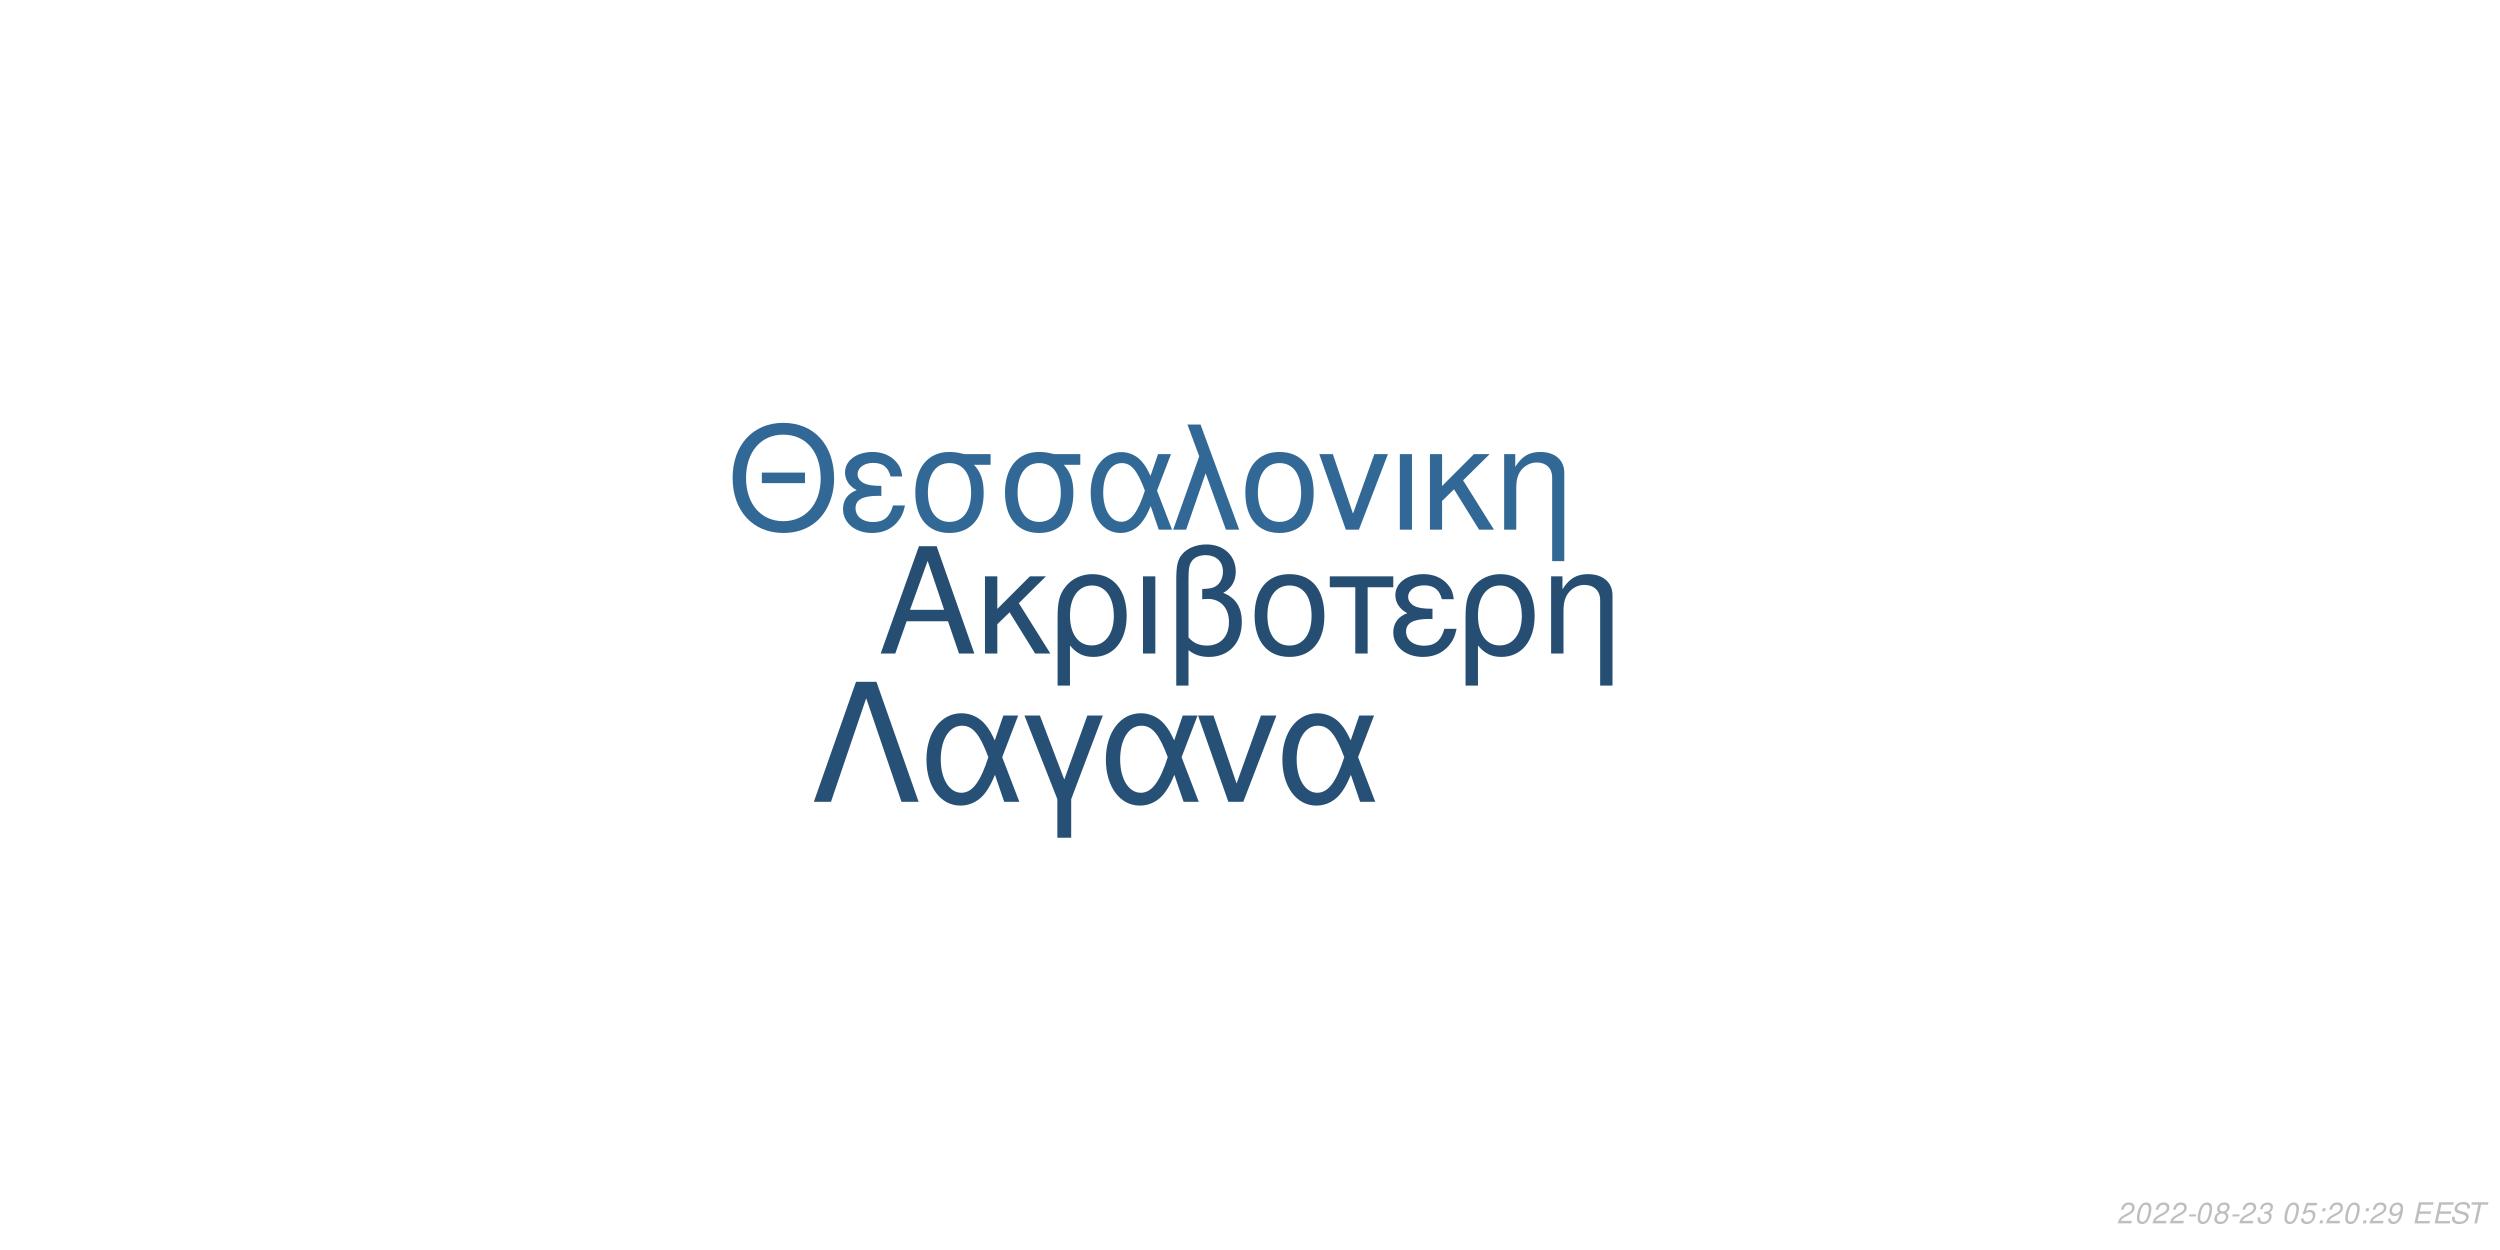
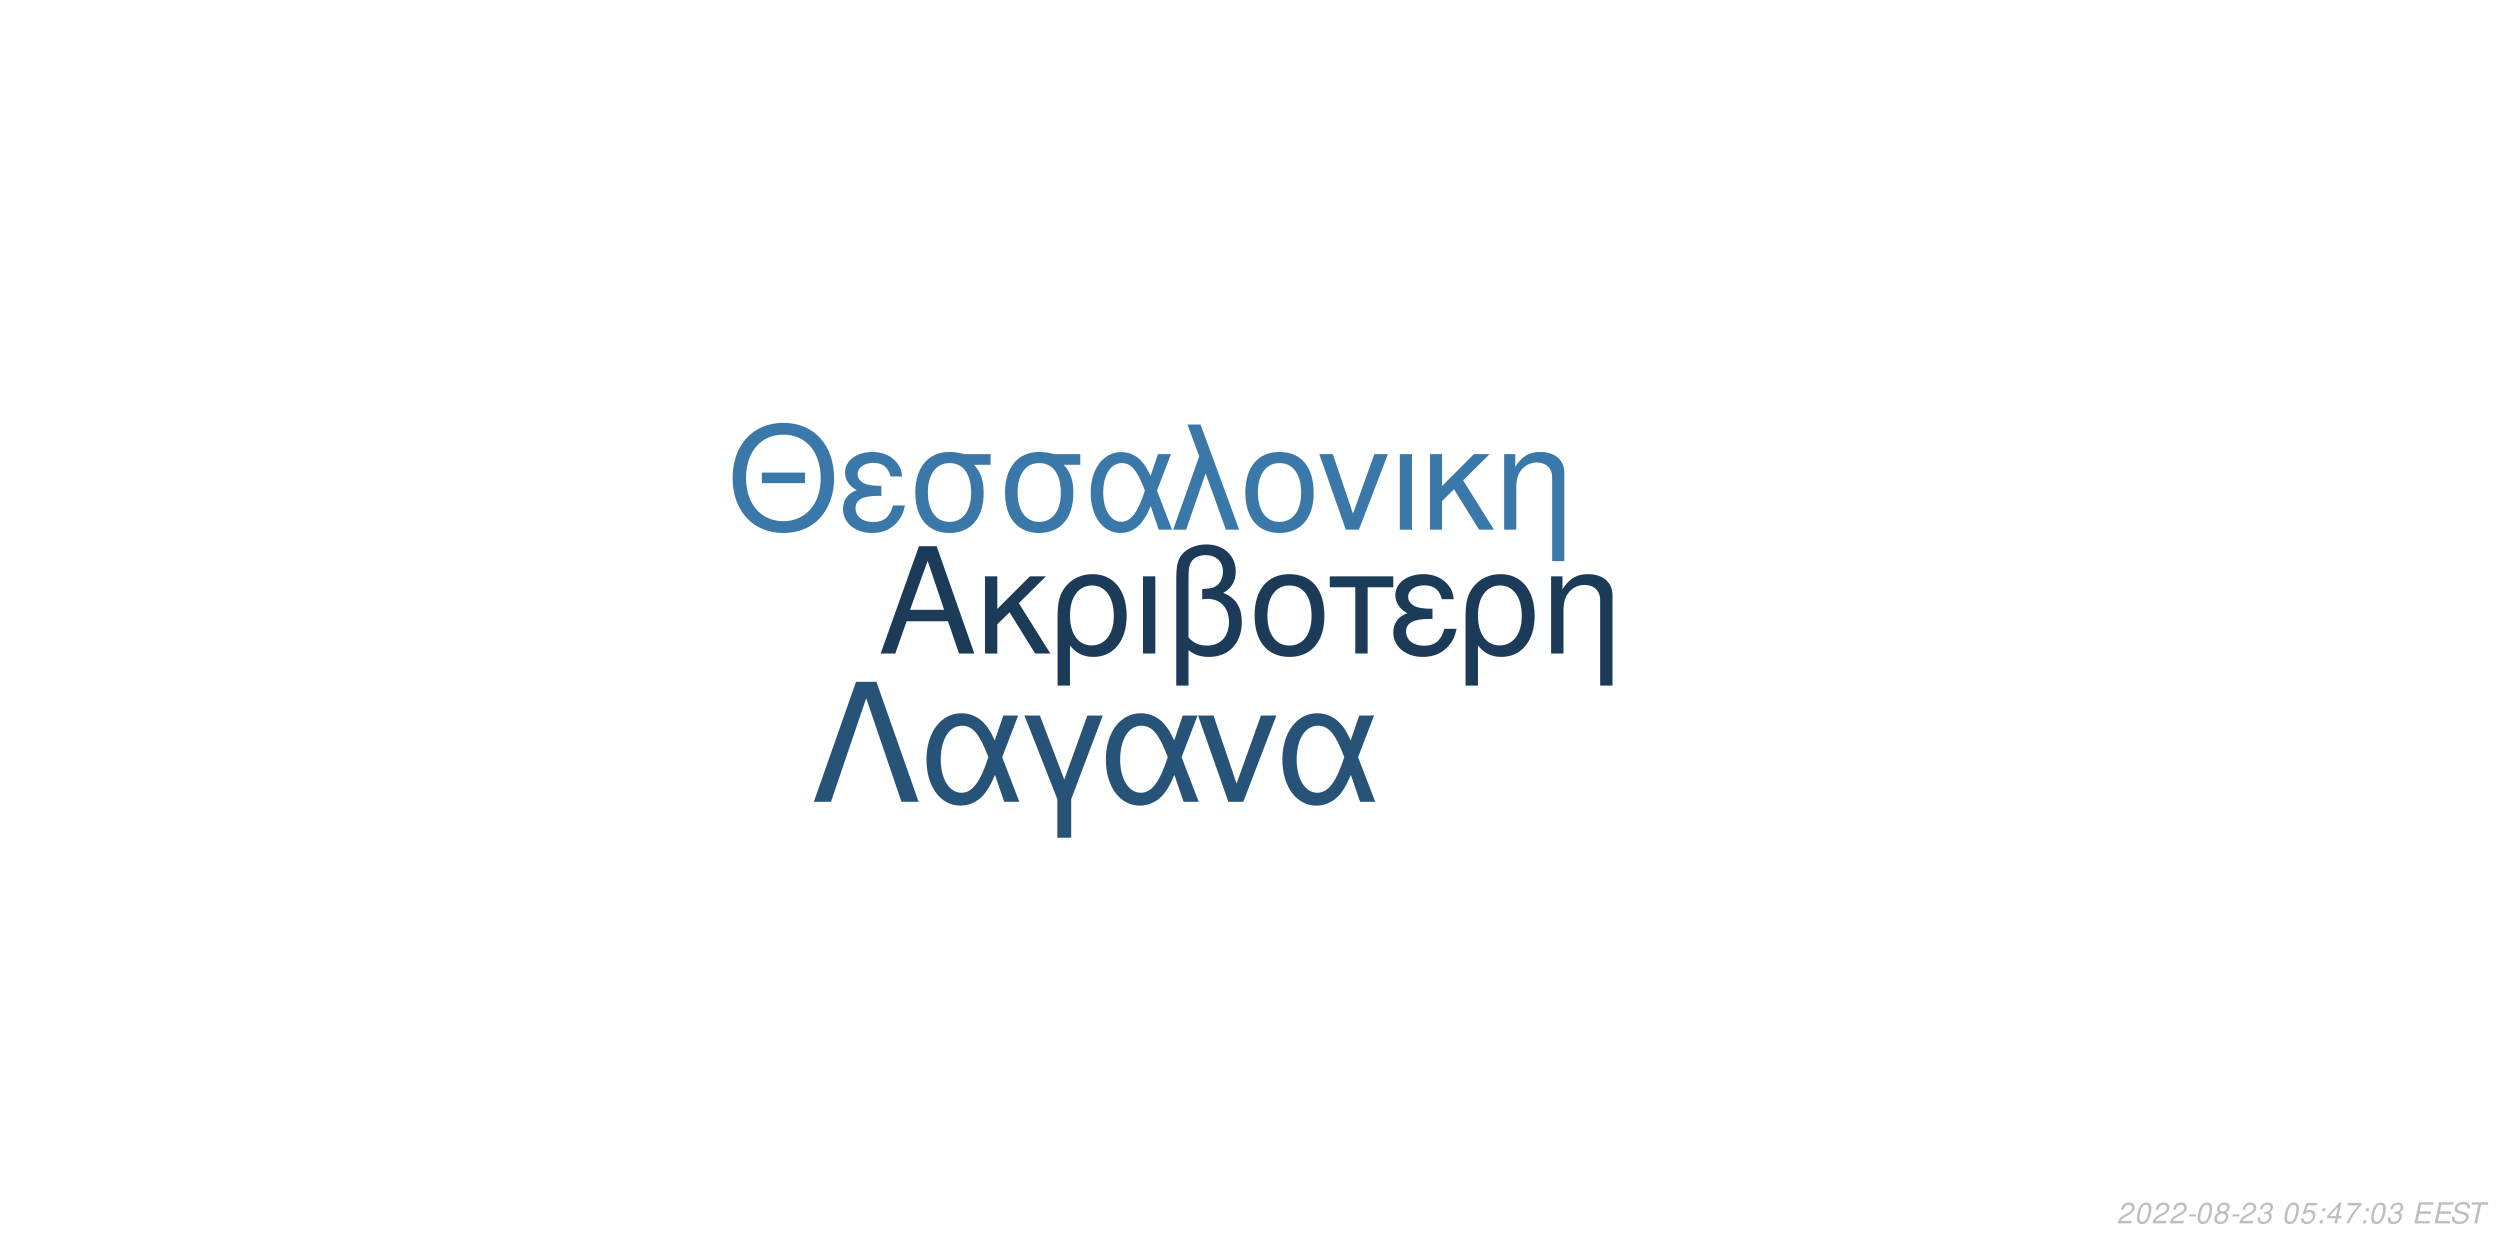
<svg xmlns="http://www.w3.org/2000/svg" xmlns:xlink="http://www.w3.org/1999/xlink" width="864pt" height="432pt" viewBox="0 0 864 432" version="1.1">
  <defs>
    <g>
      <symbol overflow="visible" id="glyph0-0">
        <path style="stroke:none;" d="" />
      </symbol>
      <symbol overflow="visible" id="glyph0-1">
        <path style="stroke:none;" d="M 24.125 -11.141 L 27.938 0 L 33.234 0 L 20.203 -37.094 L 14.094 -37.094 L 0.859 0 L 5.906 0 L 9.828 -11.141 Z M 22.797 -15.109 L 11 -15.109 L 17.094 -32.016 Z M 22.797 -15.109 " />
      </symbol>
      <symbol overflow="visible" id="glyph0-2">
        <path style="stroke:none;" d="M 7.172 -15.422 L 7.172 -26.672 L 2.906 -26.672 L 2.906 0 L 7.172 0 L 7.172 -10.125 L 11.406 -14.25 L 20.25 0 L 25.5 0 L 14.609 -17.406 L 23.969 -26.672 L 18.422 -26.672 Z M 7.172 -15.422 " />
      </symbol>
      <symbol overflow="visible" id="glyph0-3">
        <path style="stroke:none;" d="M 3 11.094 L 7.281 11.094 L 7.281 -2.797 C 9.516 -0.047 11.953 1.172 15.375 1.172 C 22.344 1.172 26.875 -4.422 26.875 -13.031 C 26.875 -21.891 22.297 -27.438 15.062 -27.438 C 11.297 -27.438 7.984 -25.906 5.797 -23.156 C 3.672 -20.516 3 -17.969 3 -12.359 Z M 14.906 -23.516 C 19.547 -23.516 22.438 -19.438 22.438 -12.922 C 22.438 -6.812 19.391 -2.797 14.812 -2.797 C 10.172 -2.797 7.281 -6.766 7.281 -13.125 C 7.281 -19.484 10.234 -23.516 14.906 -23.516 Z M 14.906 -23.516 " />
      </symbol>
      <symbol overflow="visible" id="glyph0-4">
        <path style="stroke:none;" d="M 3.516 0 L 7.781 0 L 7.781 -26.672 L 3.516 -26.672 Z M 3.516 0 " />
      </symbol>
      <symbol overflow="visible" id="glyph0-5">
        <path style="stroke:none;" d="M 4.016 11.094 L 8.25 11.094 L 8.25 -1.172 C 10.172 0.406 12.422 1.172 15.312 1.172 C 22.188 1.172 26.672 -3.609 26.672 -10.891 C 26.672 -15.984 24.578 -19.234 20.25 -20.969 C 23.109 -22.547 24.578 -25.031 24.578 -28.344 C 24.578 -33.844 20.406 -37.703 14.453 -37.703 C 10.938 -37.703 7.734 -36.391 6 -34.25 C 4.484 -32.422 4.016 -30.328 4.016 -25.391 Z M 8.25 -25.656 C 8.25 -29.359 8.5 -30.844 9.469 -32.062 C 10.375 -33.281 12.156 -34 14.094 -34 C 17.812 -34 20.156 -31.812 20.156 -28.297 C 20.156 -25.953 18.984 -23.812 17.297 -23.047 C 16.281 -22.547 15.469 -22.438 12.984 -22.297 L 12.984 -18.781 C 13.734 -18.828 14.344 -18.875 14.969 -18.875 C 19.344 -18.875 22.234 -15.719 22.234 -10.891 C 22.234 -5.906 19.281 -2.75 14.656 -2.75 C 11.953 -2.75 9.922 -3.609 8.25 -5.594 Z M 8.25 -25.656 " />
      </symbol>
      <symbol overflow="visible" id="glyph0-6">
        <path style="stroke:none;" d="M 14.094 -27.438 C 6.562 -27.438 2.094 -22.094 2.094 -13.125 C 2.094 -4.125 6.562 1.172 14.141 1.172 C 21.672 1.172 26.203 -4.172 26.203 -12.922 C 26.203 -22.188 21.828 -27.438 14.094 -27.438 Z M 14.141 -23.516 C 18.938 -23.516 21.781 -19.594 21.781 -12.984 C 21.781 -6.672 18.828 -2.75 14.141 -2.75 C 9.422 -2.75 6.516 -6.672 6.516 -13.125 C 6.516 -19.594 9.422 -23.516 14.141 -23.516 Z M 14.141 -23.516 " />
      </symbol>
      <symbol overflow="visible" id="glyph0-7">
        <path style="stroke:none;" d="M 7.891 0 L 12.156 0 L 12.156 -22.906 L 21.016 -22.906 L 21.016 -26.672 L -0.922 -26.672 L -0.922 -22.906 L 7.891 -22.906 Z M 7.891 0 " />
      </symbol>
      <symbol overflow="visible" id="glyph0-8">
        <path style="stroke:none;" d="M 14.562 -15.469 C 11.344 -15.469 9.562 -15.781 8.297 -16.438 C 6.922 -17.203 6.156 -18.328 6.156 -19.547 C 6.156 -21.891 8.453 -23.562 11.656 -23.562 C 15.062 -23.562 16.953 -22.094 17.812 -18.781 L 21.938 -18.781 C 21.578 -21.266 21.062 -22.5 19.797 -23.922 C 17.812 -26.203 14.906 -27.438 11.453 -27.438 C 5.797 -27.438 1.734 -24.375 1.734 -20.203 C 1.734 -17.609 3.156 -15.375 5.859 -13.938 C 2.797 -12.875 1.016 -10.484 1.016 -7.328 C 1.016 -2.391 5.297 1.172 11.25 1.172 C 14.969 1.172 17.906 -0.109 20.156 -2.641 C 21.578 -4.328 22.297 -5.797 22.906 -8.547 L 18.672 -8.547 C 17.5 -4.422 15.422 -2.703 11.609 -2.703 C 7.938 -2.703 5.438 -4.688 5.438 -7.578 C 5.438 -10.578 7.938 -11.953 13.484 -11.953 C 13.641 -11.953 14.094 -11.953 14.562 -11.906 Z M 14.562 -15.469 " />
      </symbol>
      <symbol overflow="visible" id="glyph0-9">
        <path style="stroke:none;" d="M 3.562 -26.672 L 3.562 0 L 7.844 0 L 7.844 -14.703 C 7.844 -17.906 8.5 -19.891 10.031 -21.531 C 11.406 -22.953 13.188 -23.719 15.062 -23.719 C 18.375 -23.719 20.516 -21.672 20.516 -18.469 L 20.516 11.094 L 24.781 11.094 L 24.781 -20.156 C 24.781 -24.578 21.469 -27.438 16.328 -27.438 C 12.359 -27.438 9.828 -25.906 7.484 -22.188 L 7.484 -26.672 Z M 3.562 -26.672 " />
      </symbol>
      <symbol overflow="visible" id="glyph1-0">
        <path style="stroke:none;" d="" />
      </symbol>
      <symbol overflow="visible" id="glyph1-1">
        <path style="stroke:none;" d="M 26.859 -19.734 L 11.953 -19.734 L 11.953 -16.094 L 26.859 -16.094 Z M 19.328 -36.922 C 8.922 -36.922 1.844 -29.25 1.844 -17.891 C 1.844 -6.484 8.875 1.141 19.391 1.141 C 23.812 1.141 27.703 -0.203 30.641 -2.688 C 34.578 -6.031 36.922 -11.656 36.922 -17.594 C 36.922 -29.297 30 -36.922 19.328 -36.922 Z M 19.328 -32.844 C 27.203 -32.844 32.281 -26.906 32.281 -17.688 C 32.281 -8.922 27.062 -2.938 19.391 -2.938 C 11.609 -2.938 6.484 -8.922 6.484 -17.891 C 6.484 -26.859 11.609 -32.844 19.328 -32.844 Z M 19.328 -32.844 " />
      </symbol>
      <symbol overflow="visible" id="glyph1-2">
        <path style="stroke:none;" d="M 14.25 -15.141 C 11.109 -15.141 9.375 -15.453 8.125 -16.094 C 6.781 -16.844 6.031 -17.938 6.031 -19.141 C 6.031 -21.422 8.266 -23.078 11.406 -23.078 C 14.75 -23.078 16.594 -21.625 17.438 -18.391 L 21.469 -18.391 C 21.125 -20.828 20.625 -22.031 19.391 -23.422 C 17.438 -25.656 14.594 -26.859 11.219 -26.859 C 5.688 -26.859 1.688 -23.875 1.688 -19.781 C 1.688 -17.234 3.094 -15.047 5.734 -13.656 C 2.734 -12.609 1 -10.266 1 -7.172 C 1 -2.344 5.188 1.141 11.016 1.141 C 14.656 1.141 17.547 -0.094 19.734 -2.594 C 21.125 -4.234 21.828 -5.688 22.422 -8.375 L 18.281 -8.375 C 17.141 -4.328 15.094 -2.641 11.359 -2.641 C 7.766 -2.641 5.328 -4.578 5.328 -7.422 C 5.328 -10.359 7.766 -11.703 13.203 -11.703 C 13.359 -11.703 13.797 -11.703 14.25 -11.656 Z M 14.25 -15.141 " />
      </symbol>
      <symbol overflow="visible" id="glyph1-3">
        <path style="stroke:none;" d="M 29 -26.109 L 19.938 -26.109 C 17.594 -26.703 16.438 -26.859 14.703 -26.859 C 7.469 -26.859 2.984 -21.469 2.984 -12.859 C 2.984 -4.031 7.375 1.141 14.797 1.141 C 22.172 1.141 26.609 -4.078 26.609 -12.656 C 26.609 -17.047 25.656 -19.828 23.266 -22.422 L 29 -22.422 Z M 14.797 -23.016 C 19.531 -23.016 22.266 -19.234 22.266 -12.75 C 22.266 -6.531 19.438 -2.688 14.797 -2.688 C 10.172 -2.688 7.328 -6.531 7.328 -12.859 C 7.328 -19.188 10.172 -23.016 14.797 -23.016 Z M 14.797 -23.016 " />
      </symbol>
      <symbol overflow="visible" id="glyph1-4">
        <path style="stroke:none;" d="M 29.344 -26.109 L 24.859 -26.109 L 22.266 -18.578 C 21.125 -21.031 20.484 -22.125 19.328 -23.469 C 17.547 -25.609 14.906 -26.812 12.156 -26.812 C 5.984 -26.812 1.594 -20.984 1.594 -12.812 C 1.594 -4.578 5.828 1.141 11.906 1.141 C 14.953 1.141 17.734 -0.344 19.625 -3.047 C 20.672 -4.531 21.281 -5.688 22.328 -8.172 L 25.109 0 L 29.703 0 L 24.516 -13.5 Z M 20.328 -13.5 C 17.891 -5.922 15.453 -2.734 12.156 -2.734 C 8.516 -2.734 5.922 -6.922 5.922 -12.812 C 5.922 -18.938 8.516 -23.016 12.359 -23.016 C 15.594 -23.016 17.688 -20.531 20.328 -13.5 Z M 20.328 -13.5 " />
      </symbol>
      <symbol overflow="visible" id="glyph1-5">
        <path style="stroke:none;" d="M 1.094 0 L 5.578 0 L 12.312 -19.484 L 19.328 0 L 23.922 0 L 10.562 -36.328 L 6.031 -36.328 L 10.109 -25.359 Z M 1.094 0 " />
      </symbol>
      <symbol overflow="visible" id="glyph1-6">
        <path style="stroke:none;" d="M 13.797 -26.859 C 6.422 -26.859 2.047 -21.625 2.047 -12.859 C 2.047 -4.031 6.422 1.141 13.859 1.141 C 21.234 1.141 25.656 -4.078 25.656 -12.656 C 25.656 -21.719 21.375 -26.859 13.797 -26.859 Z M 13.859 -23.016 C 18.531 -23.016 21.328 -19.188 21.328 -12.703 C 21.328 -6.531 18.438 -2.688 13.859 -2.688 C 9.219 -2.688 6.375 -6.531 6.375 -12.859 C 6.375 -19.188 9.219 -23.016 13.859 -23.016 Z M 13.859 -23.016 " />
      </symbol>
      <symbol overflow="visible" id="glyph1-7">
        <path style="stroke:none;" d="M 14.297 0 L 24.312 -26.109 L 19.625 -26.109 L 12.25 -5.531 L 5.281 -26.109 L 0.594 -26.109 L 9.766 0 Z M 14.297 0 " />
      </symbol>
      <symbol overflow="visible" id="glyph1-8">
        <path style="stroke:none;" d="M 3.438 0 L 7.625 0 L 7.625 -26.109 L 3.438 -26.109 Z M 3.438 0 " />
      </symbol>
      <symbol overflow="visible" id="glyph1-9">
        <path style="stroke:none;" d="M 7.031 -15.094 L 7.031 -26.109 L 2.844 -26.109 L 2.844 0 L 7.031 0 L 7.031 -9.922 L 11.156 -13.953 L 19.828 0 L 24.969 0 L 14.297 -17.047 L 23.469 -26.109 L 18.031 -26.109 Z M 7.031 -15.094 " />
      </symbol>
      <symbol overflow="visible" id="glyph1-10">
        <path style="stroke:none;" d="M 3.484 -26.109 L 3.484 0 L 7.672 0 L 7.672 -14.406 C 7.672 -17.547 8.328 -19.484 9.812 -21.078 C 11.156 -22.469 12.906 -23.219 14.75 -23.219 C 17.984 -23.219 20.078 -21.234 20.078 -18.094 L 20.078 10.859 L 24.266 10.859 L 24.266 -19.734 C 24.266 -24.062 21.031 -26.859 16 -26.859 C 12.109 -26.859 9.609 -25.359 7.328 -21.719 L 7.328 -26.109 Z M 3.484 -26.109 " />
      </symbol>
      <symbol overflow="visible" id="glyph2-0">
        <path style="stroke:none;" d="" />
      </symbol>
      <symbol overflow="visible" id="glyph2-1">
        <path style="stroke:none;" d="M 22.531 -41.484 L 15.484 -41.484 L 0.906 0 L 6.828 0 L 19 -35.797 L 31.188 0 L 37.109 0 Z M 22.531 -41.484 " />
      </symbol>
      <symbol overflow="visible" id="glyph2-2">
        <path style="stroke:none;" d="M 33.516 -29.812 L 28.391 -29.812 L 25.438 -21.219 C 24.125 -24.016 23.391 -25.266 22.078 -26.797 C 20.031 -29.25 17.016 -30.609 13.891 -30.609 C 6.828 -30.609 1.828 -23.953 1.828 -14.625 C 1.828 -5.234 6.656 1.312 13.594 1.312 C 17.078 1.312 20.266 -0.391 22.422 -3.469 C 23.609 -5.172 24.297 -6.484 25.5 -9.328 L 28.688 0 L 33.922 0 L 28 -15.422 Z M 23.219 -15.422 C 20.422 -6.766 17.641 -3.125 13.891 -3.125 C 9.734 -3.125 6.766 -7.906 6.766 -14.625 C 6.766 -21.625 9.734 -26.297 14.109 -26.297 C 17.812 -26.297 20.203 -23.453 23.219 -15.422 Z M 23.219 -15.422 " />
      </symbol>
      <symbol overflow="visible" id="glyph2-3">
        <path style="stroke:none;" d="M 12.062 12.406 L 16.844 12.406 L 16.844 -0.906 L 27.766 -29.812 L 22.422 -29.812 L 14.453 -7.688 L 6.031 -29.812 L 0.688 -29.812 L 12.062 -0.906 Z M 12.062 12.406 " />
      </symbol>
      <symbol overflow="visible" id="glyph2-4">
        <path style="stroke:none;" d="M 16.328 0 L 27.766 -29.812 L 22.422 -29.812 L 14 -6.312 L 6.031 -29.812 L 0.688 -29.812 L 11.156 0 Z M 16.328 0 " />
      </symbol>
      <symbol overflow="visible" id="glyph3-0">
        <path style="stroke:none;" d="" />
      </symbol>
      <symbol overflow="visible" id="glyph3-1">
        <path style="stroke:none;" d="M 5.234 -0.875 L 1.469 -0.875 C 1.641 -1.375 2.203 -1.891 3.109 -2.344 L 4.234 -2.938 C 5.562 -3.625 6.219 -4.469 6.219 -5.484 C 6.219 -5.938 6.062 -6.359 5.797 -6.656 C 5.469 -7.047 4.984 -7.234 4.312 -7.234 C 2.766 -7.234 1.891 -6.453 1.484 -4.734 L 2.375 -4.734 C 2.484 -5.188 2.609 -5.484 2.797 -5.75 C 3.094 -6.203 3.609 -6.453 4.188 -6.453 C 4.891 -6.453 5.344 -6.031 5.344 -5.375 C 5.344 -4.703 4.859 -4.094 4.016 -3.656 L 2.984 -3.125 C 1.234 -2.188 0.797 -1.656 0.344 -0.016 L 5.047 -0.016 Z M 5.234 -0.875 " />
      </symbol>
      <symbol overflow="visible" id="glyph3-2">
        <path style="stroke:none;" d="M 4.203 -7.234 C 3.375 -7.234 2.688 -6.812 2.125 -5.984 C 1.484 -5.047 0.984 -3.188 0.984 -1.734 C 0.984 -1.109 1.172 -0.562 1.484 -0.266 C 1.797 0.047 2.281 0.234 2.766 0.234 C 3.625 0.234 4.281 -0.156 4.859 -1.016 C 5.516 -1.953 6 -3.797 6 -5.266 C 6 -6.5 5.328 -7.234 4.203 -7.234 Z M 4.094 -6.453 C 4.734 -6.453 5.125 -5.984 5.125 -5.156 C 5.125 -4.203 4.781 -2.625 4.406 -1.812 C 3.984 -0.938 3.516 -0.547 2.875 -0.547 C 2.25 -0.547 1.875 -1.031 1.875 -1.828 C 1.875 -2.797 2.203 -4.344 2.594 -5.203 C 2.984 -6.047 3.453 -6.453 4.094 -6.453 Z M 4.094 -6.453 " />
      </symbol>
      <symbol overflow="visible" id="glyph3-3">
        <path style="stroke:none;" d="M 3.516 -3.125 L 1.125 -3.125 L 0.969 -2.406 L 3.359 -2.406 Z M 3.516 -3.125 " />
      </symbol>
      <symbol overflow="visible" id="glyph3-4">
        <path style="stroke:none;" d="M 4.766 -3.797 C 5.078 -3.969 5.234 -4.078 5.438 -4.234 C 5.812 -4.594 6.062 -5.172 6.062 -5.734 C 6.062 -6.625 5.344 -7.234 4.266 -7.234 C 2.812 -7.234 1.703 -6.219 1.703 -4.875 C 1.703 -4.406 1.875 -4.125 2.359 -3.812 C 1.297 -3.312 0.75 -2.516 0.75 -1.469 C 0.75 -0.438 1.547 0.234 2.812 0.234 C 3.656 0.234 4.359 -0.094 4.938 -0.734 C 5.359 -1.234 5.609 -1.859 5.609 -2.438 C 5.609 -3.047 5.312 -3.516 4.766 -3.797 Z M 4.109 -6.453 C 4.797 -6.453 5.188 -6.125 5.188 -5.578 C 5.188 -5.266 5.062 -4.922 4.859 -4.672 C 4.562 -4.312 4.188 -4.156 3.656 -4.156 C 2.984 -4.156 2.594 -4.453 2.594 -4.984 C 2.594 -5.859 3.203 -6.453 4.109 -6.453 Z M 3.453 -3.406 C 4.234 -3.406 4.734 -2.984 4.734 -2.312 C 4.734 -1.312 3.922 -0.547 2.875 -0.547 C 2.125 -0.547 1.625 -0.969 1.625 -1.625 C 1.625 -2.609 2.438 -3.406 3.453 -3.406 Z M 3.453 -3.406 " />
      </symbol>
      <symbol overflow="visible" id="glyph3-5">
        <path style="stroke:none;" d="M 2.922 -3.312 C 3.125 -3.344 3.234 -3.344 3.375 -3.344 C 4.203 -3.344 4.688 -3 4.688 -2.406 C 4.688 -1.312 3.906 -0.547 2.781 -0.547 C 2.047 -0.547 1.594 -0.938 1.594 -1.562 C 1.594 -1.719 1.609 -1.844 1.656 -2.094 L 0.766 -2.094 C 0.734 -1.797 0.719 -1.641 0.719 -1.469 C 0.719 -0.375 1.406 0.234 2.641 0.234 C 3.547 0.234 4.297 -0.078 4.812 -0.656 C 5.266 -1.156 5.562 -1.875 5.562 -2.547 C 5.562 -3.125 5.344 -3.453 4.797 -3.734 C 5.641 -4.234 6.016 -4.844 6.016 -5.734 C 6.016 -6.656 5.312 -7.234 4.203 -7.234 C 3.375 -7.234 2.672 -6.938 2.188 -6.375 C 1.891 -6.031 1.703 -5.641 1.516 -4.906 L 2.391 -4.906 C 2.5 -5.359 2.594 -5.594 2.734 -5.812 C 3.047 -6.234 3.516 -6.453 4.078 -6.453 C 4.734 -6.453 5.141 -6.125 5.141 -5.578 C 5.141 -5.188 5.016 -4.797 4.797 -4.547 C 4.516 -4.234 4 -4.062 3.266 -4.062 L 3.078 -4.062 Z M 2.922 -3.312 " />
      </symbol>
      <symbol overflow="visible" id="glyph3-6">
        <path style="stroke:none;" d="" />
      </symbol>
      <symbol overflow="visible" id="glyph3-7">
        <path style="stroke:none;" d="M 6.297 -7.094 L 2.594 -7.094 L 1.234 -3.234 L 2.047 -3.234 C 2.656 -3.766 2.938 -3.906 3.531 -3.906 C 4.328 -3.906 4.797 -3.453 4.797 -2.688 C 4.797 -1.438 3.969 -0.547 2.828 -0.547 C 2.031 -0.547 1.609 -0.938 1.578 -1.734 L 0.703 -1.734 L 0.703 -1.516 C 0.703 -0.938 0.844 -0.547 1.188 -0.266 C 1.562 0.062 2.078 0.234 2.703 0.234 C 3.656 0.234 4.391 -0.156 4.984 -0.922 C 5.422 -1.5 5.672 -2.234 5.672 -2.953 C 5.672 -4 4.938 -4.672 3.812 -4.672 C 3.328 -4.672 2.906 -4.547 2.406 -4.234 L 3.109 -6.219 L 6.109 -6.219 Z M 6.297 -7.094 " />
      </symbol>
      <symbol overflow="visible" id="glyph3-8">
        <path style="stroke:none;" d="M 2.359 -1.031 L 1.312 -1.031 L 1.094 0 L 2.141 0 Z M 3.266 -5.234 L 2.219 -5.234 L 2 -4.203 L 3.047 -4.203 Z M 3.266 -5.234 " />
      </symbol>
      <symbol overflow="visible" id="glyph3-9">
-         <path style="stroke:none;" d="M 0.844 -1.656 C 0.844 -1.547 0.844 -1.438 0.844 -1.375 C 0.844 -0.406 1.531 0.234 2.578 0.234 C 3.203 0.234 3.766 0.016 4.297 -0.438 C 4.938 -1 5.312 -1.656 5.594 -2.719 C 5.844 -3.672 6.016 -4.766 6.016 -5.375 C 6.016 -5.844 5.844 -6.328 5.547 -6.656 C 5.203 -7.031 4.703 -7.234 4.062 -7.234 C 2.516 -7.234 1.297 -5.938 1.297 -4.266 C 1.297 -3.203 1.984 -2.547 3.047 -2.547 C 3.484 -2.547 3.953 -2.672 4.281 -2.891 C 4.406 -2.984 4.547 -3.078 4.828 -3.344 C 4.438 -1.484 3.703 -0.547 2.703 -0.547 C 2.109 -0.547 1.719 -0.938 1.719 -1.547 L 1.719 -1.656 Z M 3.953 -6.453 C 4.625 -6.453 5.141 -5.953 5.141 -5.281 C 5.141 -4.188 4.312 -3.312 3.297 -3.312 C 2.594 -3.312 2.172 -3.734 2.172 -4.453 C 2.172 -5.562 2.984 -6.453 3.953 -6.453 Z M 3.953 -6.453 " />
+         <path style="stroke:none;" d="M 3.625 -1.75 L 3.266 0 L 4.141 0 L 4.516 -1.75 L 5.562 -1.75 L 5.734 -2.531 L 4.688 -2.531 L 5.688 -7.234 L 5.016 -7.234 L 0.844 -2.672 L 0.641 -1.75 Z M 3.797 -2.531 L 1.594 -2.531 L 4.469 -5.703 Z M 3.797 -2.531 " />
      </symbol>
      <symbol overflow="visible" id="glyph3-10">
+         <path style="stroke:none;" d="M 6.703 -7.094 L 1.953 -7.094 L 1.766 -6.219 L 5.594 -6.219 C 3.344 -3.688 2.266 -2.109 1.375 0 L 2.344 0 C 3.031 -1.906 4.828 -4.594 6.547 -6.281 Z M 6.703 -7.094 " />
+       </symbol>
+       <symbol overflow="visible" id="glyph3-11">
        <path style="stroke:none;" d="M 2.547 -3.312 L 6.5 -3.312 L 6.688 -4.141 L 2.719 -4.141 L 3.219 -6.469 L 7.344 -6.469 L 7.516 -7.297 L 2.453 -7.297 L 0.906 0 L 6.125 0 L 6.297 -0.812 L 2.016 -0.812 Z M 2.547 -3.312 " />
      </symbol>
-       <symbol overflow="visible" id="glyph3-11">
+       <symbol overflow="visible" id="glyph3-12">
        <path style="stroke:none;" d="M 7.062 -5.156 C 7.125 -5.438 7.141 -5.562 7.141 -5.703 C 7.141 -6.156 6.938 -6.594 6.594 -6.891 C 6.188 -7.25 5.656 -7.406 4.875 -7.406 C 3.844 -7.406 3.047 -7.125 2.5 -6.562 C 2.094 -6.141 1.781 -5.438 1.781 -4.922 C 1.781 -4.297 2.219 -3.766 2.891 -3.562 L 4.594 -3.094 C 5.406 -2.859 5.734 -2.578 5.734 -2.094 C 5.734 -1.781 5.547 -1.406 5.266 -1.141 C 4.844 -0.766 4.266 -0.578 3.453 -0.578 C 2.328 -0.578 1.812 -0.984 1.812 -1.906 C 1.812 -2.047 1.812 -2.125 1.844 -2.312 L 0.984 -2.312 C 0.906 -2.062 0.891 -1.906 0.891 -1.688 C 0.891 -0.484 1.797 0.234 3.297 0.234 C 4.359 0.234 5.234 -0.062 5.812 -0.609 C 6.344 -1.078 6.688 -1.797 6.688 -2.375 C 6.688 -2.641 6.609 -2.906 6.453 -3.156 C 6.234 -3.5 5.938 -3.703 5.469 -3.828 L 3.75 -4.312 C 2.984 -4.547 2.734 -4.734 2.734 -5.188 C 2.734 -5.547 2.875 -5.844 3.188 -6.109 C 3.547 -6.438 4.031 -6.594 4.703 -6.594 C 5.266 -6.594 5.688 -6.484 5.906 -6.297 C 6.094 -6.125 6.219 -5.797 6.219 -5.516 C 6.219 -5.422 6.203 -5.344 6.188 -5.156 Z M 7.062 -5.156 " />
      </symbol>
-       <symbol overflow="visible" id="glyph3-12">
+       <symbol overflow="visible" id="glyph3-13">
        <path style="stroke:none;" d="M 4.938 -6.469 L 7.312 -6.469 L 7.484 -7.297 L 1.75 -7.297 L 1.578 -6.469 L 3.984 -6.469 L 2.609 0 L 3.547 0 Z M 4.938 -6.469 " />
      </symbol>
    </g>
  </defs>
  <g id="surface1">
    <rect x="0" y="0" width="864" height="432" style="fill:rgb(100%,100%,100%);fill-opacity:1;stroke:none;" />
-     <g style="fill:rgb(14.51%,30.588%,44.706%);fill-opacity:1;">
+     <g style="fill:rgb(10.588%,23.137%,34.51%);fill-opacity:1;">
      <use xlink:href="#glyph0-1" x="303.5" y="225.861" />
      <use xlink:href="#glyph0-2" x="337.5" y="225.861" />
      <use xlink:href="#glyph0-3" x="362.5" y="225.861" />
      <use xlink:href="#glyph0-4" x="391.5" y="225.861" />
      <use xlink:href="#glyph0-5" x="402.5" y="225.861" />
      <use xlink:href="#glyph0-6" x="431.5" y="225.861" />
      <use xlink:href="#glyph0-7" x="460.5" y="225.861" />
      <use xlink:href="#glyph0-8" x="480.5" y="225.861" />
      <use xlink:href="#glyph0-3" x="503.5" y="225.861" />
      <use xlink:href="#glyph0-9" x="532.5" y="225.861" />
    </g>
-     <g style="fill:rgb(19.608%,40.784%,58.431%);fill-opacity:1;">
+     <g style="fill:rgb(22.745%,47.059%,66.667%);fill-opacity:1;">
      <use xlink:href="#glyph1-1" x="251.348" y="183.058" />
      <use xlink:href="#glyph1-2" x="290.348" y="183.058" />
      <use xlink:href="#glyph1-3" x="313.348" y="183.058" />
      <use xlink:href="#glyph1-3" x="344.348" y="183.058" />
      <use xlink:href="#glyph1-4" x="375.348" y="183.058" />
      <use xlink:href="#glyph1-5" x="404.348" y="183.058" />
      <use xlink:href="#glyph1-6" x="428.348" y="183.058" />
      <use xlink:href="#glyph1-7" x="455.348" y="183.058" />
      <use xlink:href="#glyph1-8" x="480.348" y="183.058" />
      <use xlink:href="#glyph1-9" x="491.348" y="183.058" />
      <use xlink:href="#glyph1-10" x="516.348" y="183.058" />
    </g>
-     <g style="fill:rgb(14.902%,31.373%,45.882%);fill-opacity:1;">
+     <g style="fill:rgb(15.294%,32.549%,47.059%);fill-opacity:1;">
      <use xlink:href="#glyph2-1" x="280.359" y="277.105" />
      <use xlink:href="#glyph2-2" x="318.359" y="277.105" />
      <use xlink:href="#glyph2-3" x="353.359" y="277.105" />
      <use xlink:href="#glyph2-2" x="380.359" y="277.105" />
      <use xlink:href="#glyph2-4" x="413.359" y="277.105" />
      <use xlink:href="#glyph2-2" x="441.359" y="277.105" />
    </g>
    <g style="fill:rgb(74.51%,74.51%,74.51%);fill-opacity:1;">
      <use xlink:href="#glyph3-1" x="731.52" y="422.81" />
      <use xlink:href="#glyph3-2" x="737.52" y="422.81" />
      <use xlink:href="#glyph3-1" x="743.52" y="422.81" />
      <use xlink:href="#glyph3-1" x="749.52" y="422.81" />
      <use xlink:href="#glyph3-3" x="755.52" y="422.81" />
      <use xlink:href="#glyph3-2" x="758.52" y="422.81" />
      <use xlink:href="#glyph3-4" x="764.52" y="422.81" />
      <use xlink:href="#glyph3-3" x="770.52" y="422.81" />
      <use xlink:href="#glyph3-1" x="773.52" y="422.81" />
      <use xlink:href="#glyph3-5" x="779.52" y="422.81" />
      <use xlink:href="#glyph3-6" x="785.52" y="422.81" />
      <use xlink:href="#glyph3-2" x="788.52" y="422.81" />
      <use xlink:href="#glyph3-7" x="794.52" y="422.81" />
      <use xlink:href="#glyph3-8" x="800.52" y="422.81" />
-       <use xlink:href="#glyph3-1" x="803.52" y="422.81" />
-       <use xlink:href="#glyph3-2" x="809.52" y="422.81" />
+       <use xlink:href="#glyph3-9" x="803.52" y="422.81" />
+       <use xlink:href="#glyph3-10" x="809.52" y="422.81" />
      <use xlink:href="#glyph3-8" x="815.52" y="422.81" />
-       <use xlink:href="#glyph3-1" x="818.52" y="422.81" />
-       <use xlink:href="#glyph3-9" x="824.52" y="422.81" />
+       <use xlink:href="#glyph3-2" x="818.52" y="422.81" />
+       <use xlink:href="#glyph3-5" x="824.52" y="422.81" />
      <use xlink:href="#glyph3-6" x="830.52" y="422.81" />
-       <use xlink:href="#glyph3-10" x="833.52" y="422.81" />
-       <use xlink:href="#glyph3-10" x="840.52" y="422.81" />
-       <use xlink:href="#glyph3-11" x="846.52" y="422.81" />
-       <use xlink:href="#glyph3-12" x="852.52" y="422.81" />
+       <use xlink:href="#glyph3-11" x="833.52" y="422.81" />
+       <use xlink:href="#glyph3-11" x="840.52" y="422.81" />
+       <use xlink:href="#glyph3-12" x="846.52" y="422.81" />
+       <use xlink:href="#glyph3-13" x="852.52" y="422.81" />
    </g>
  </g>
</svg>
